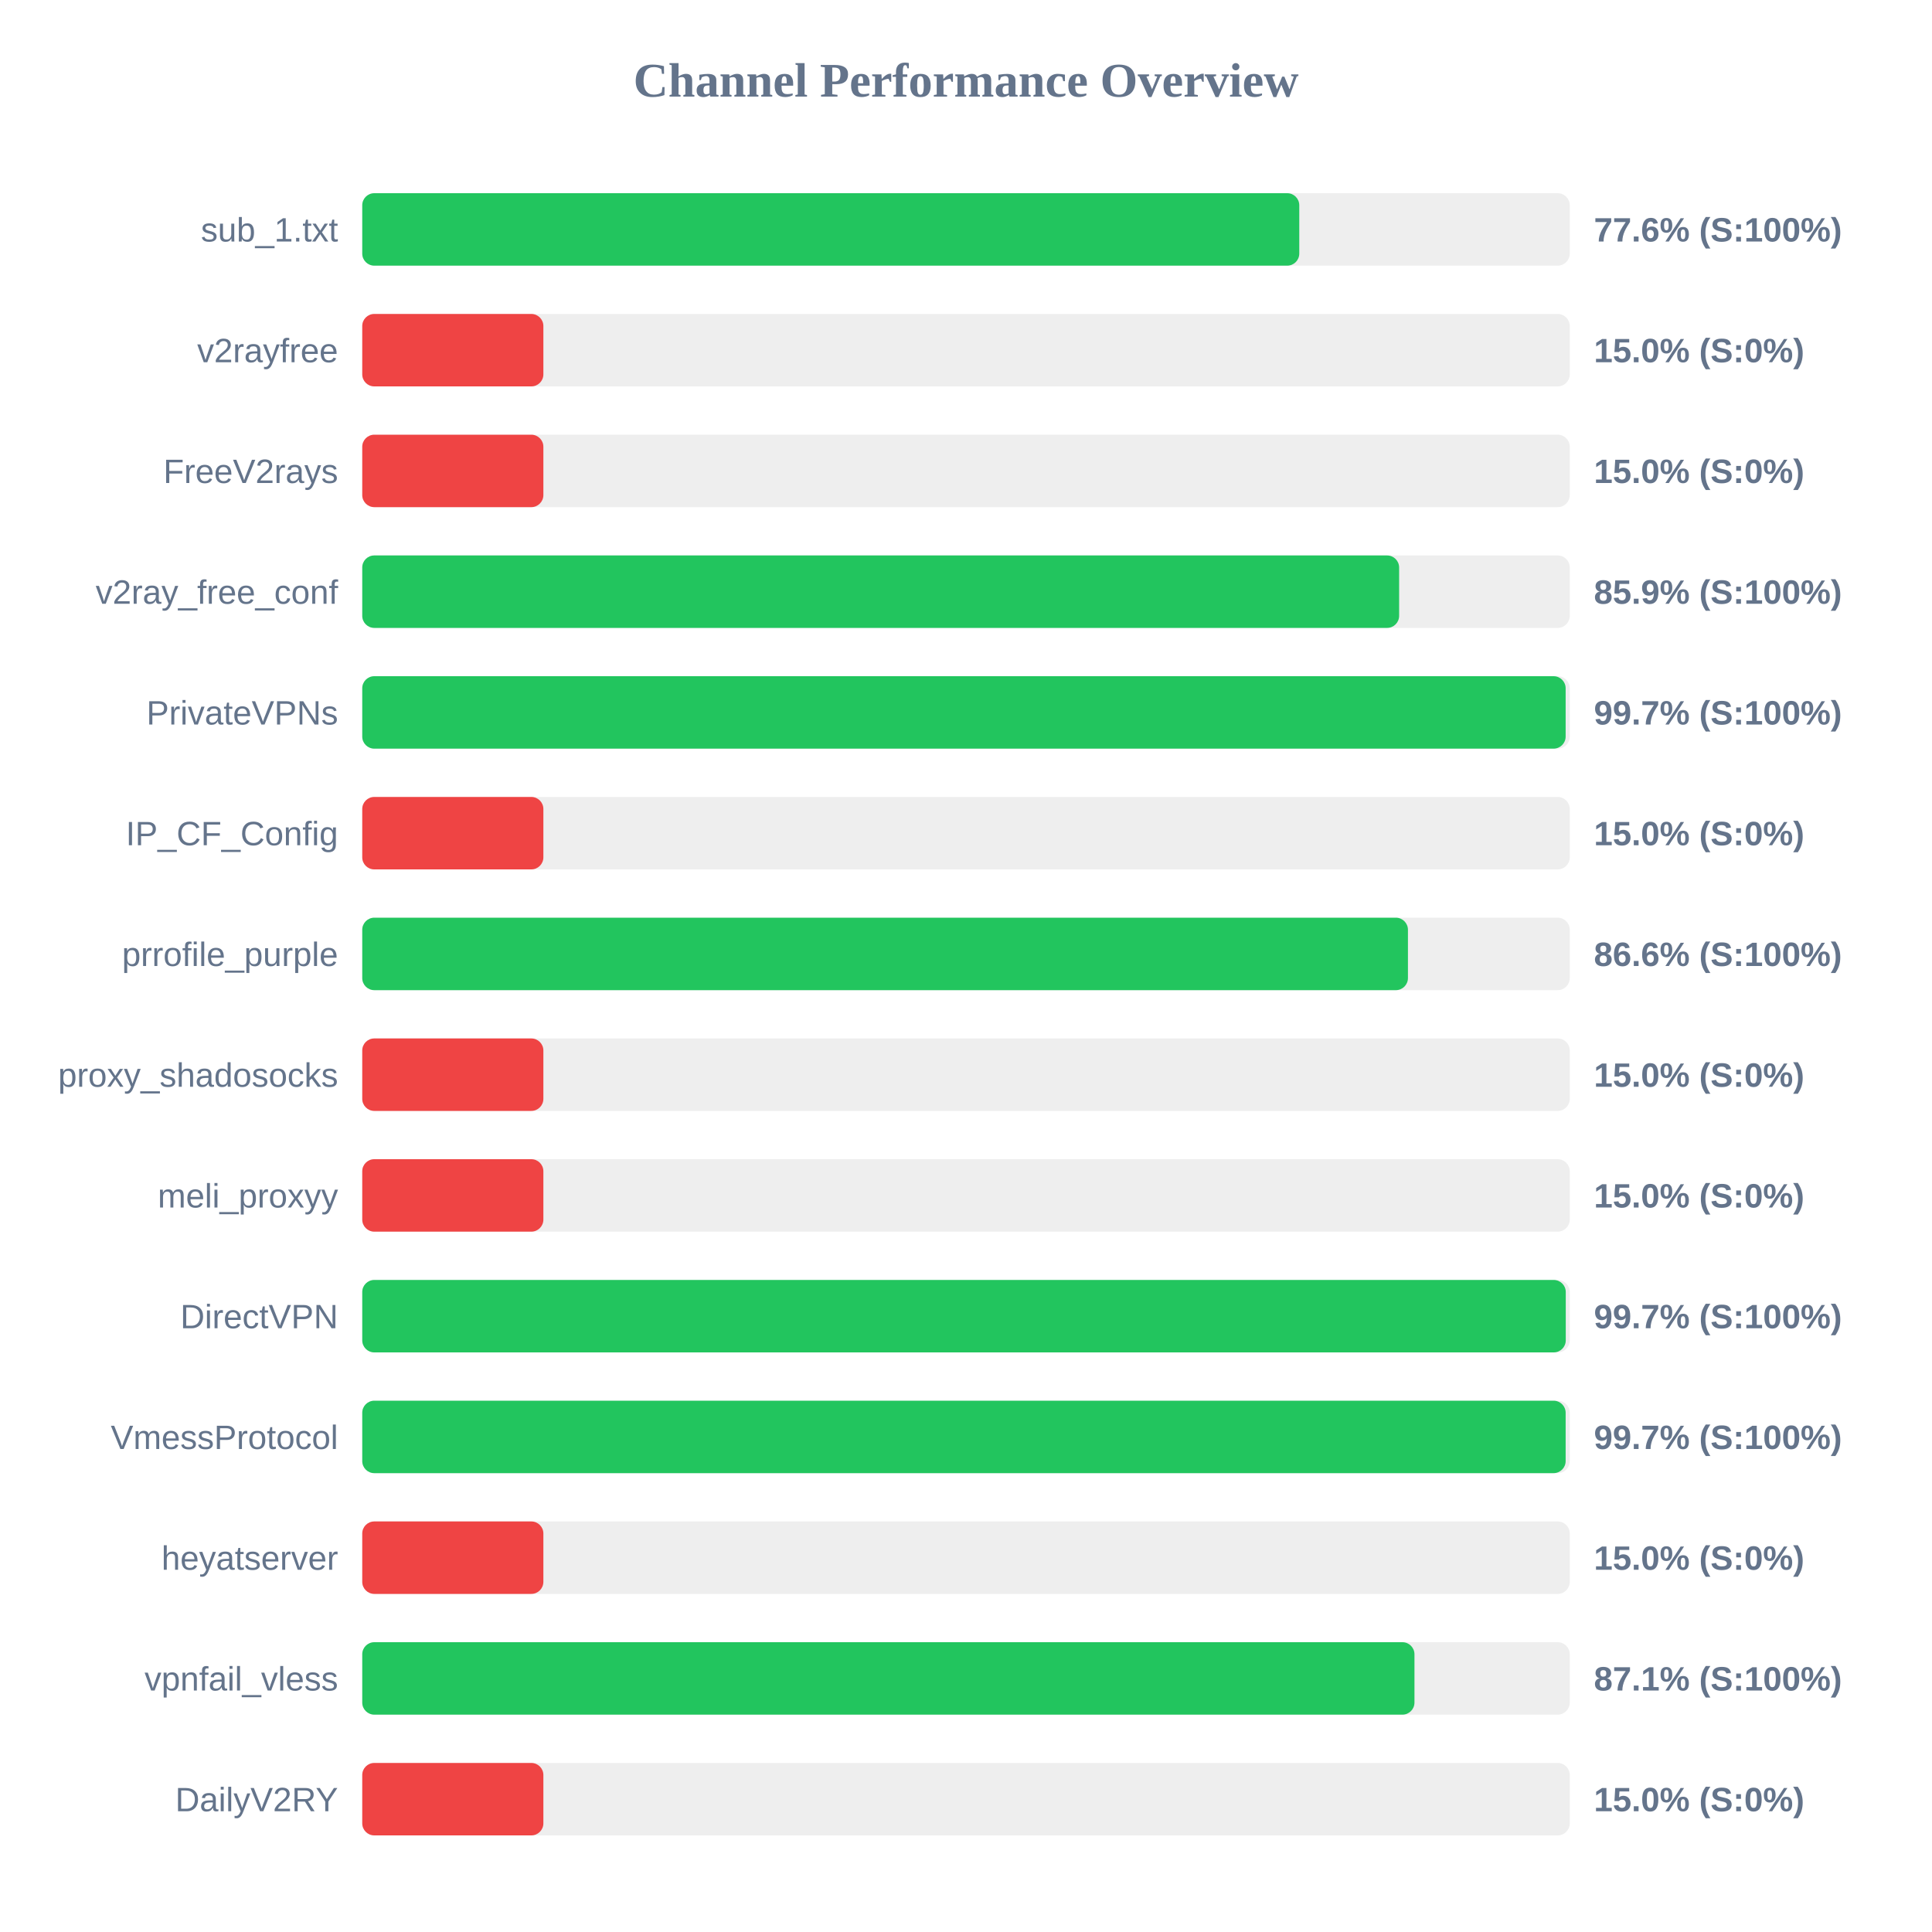
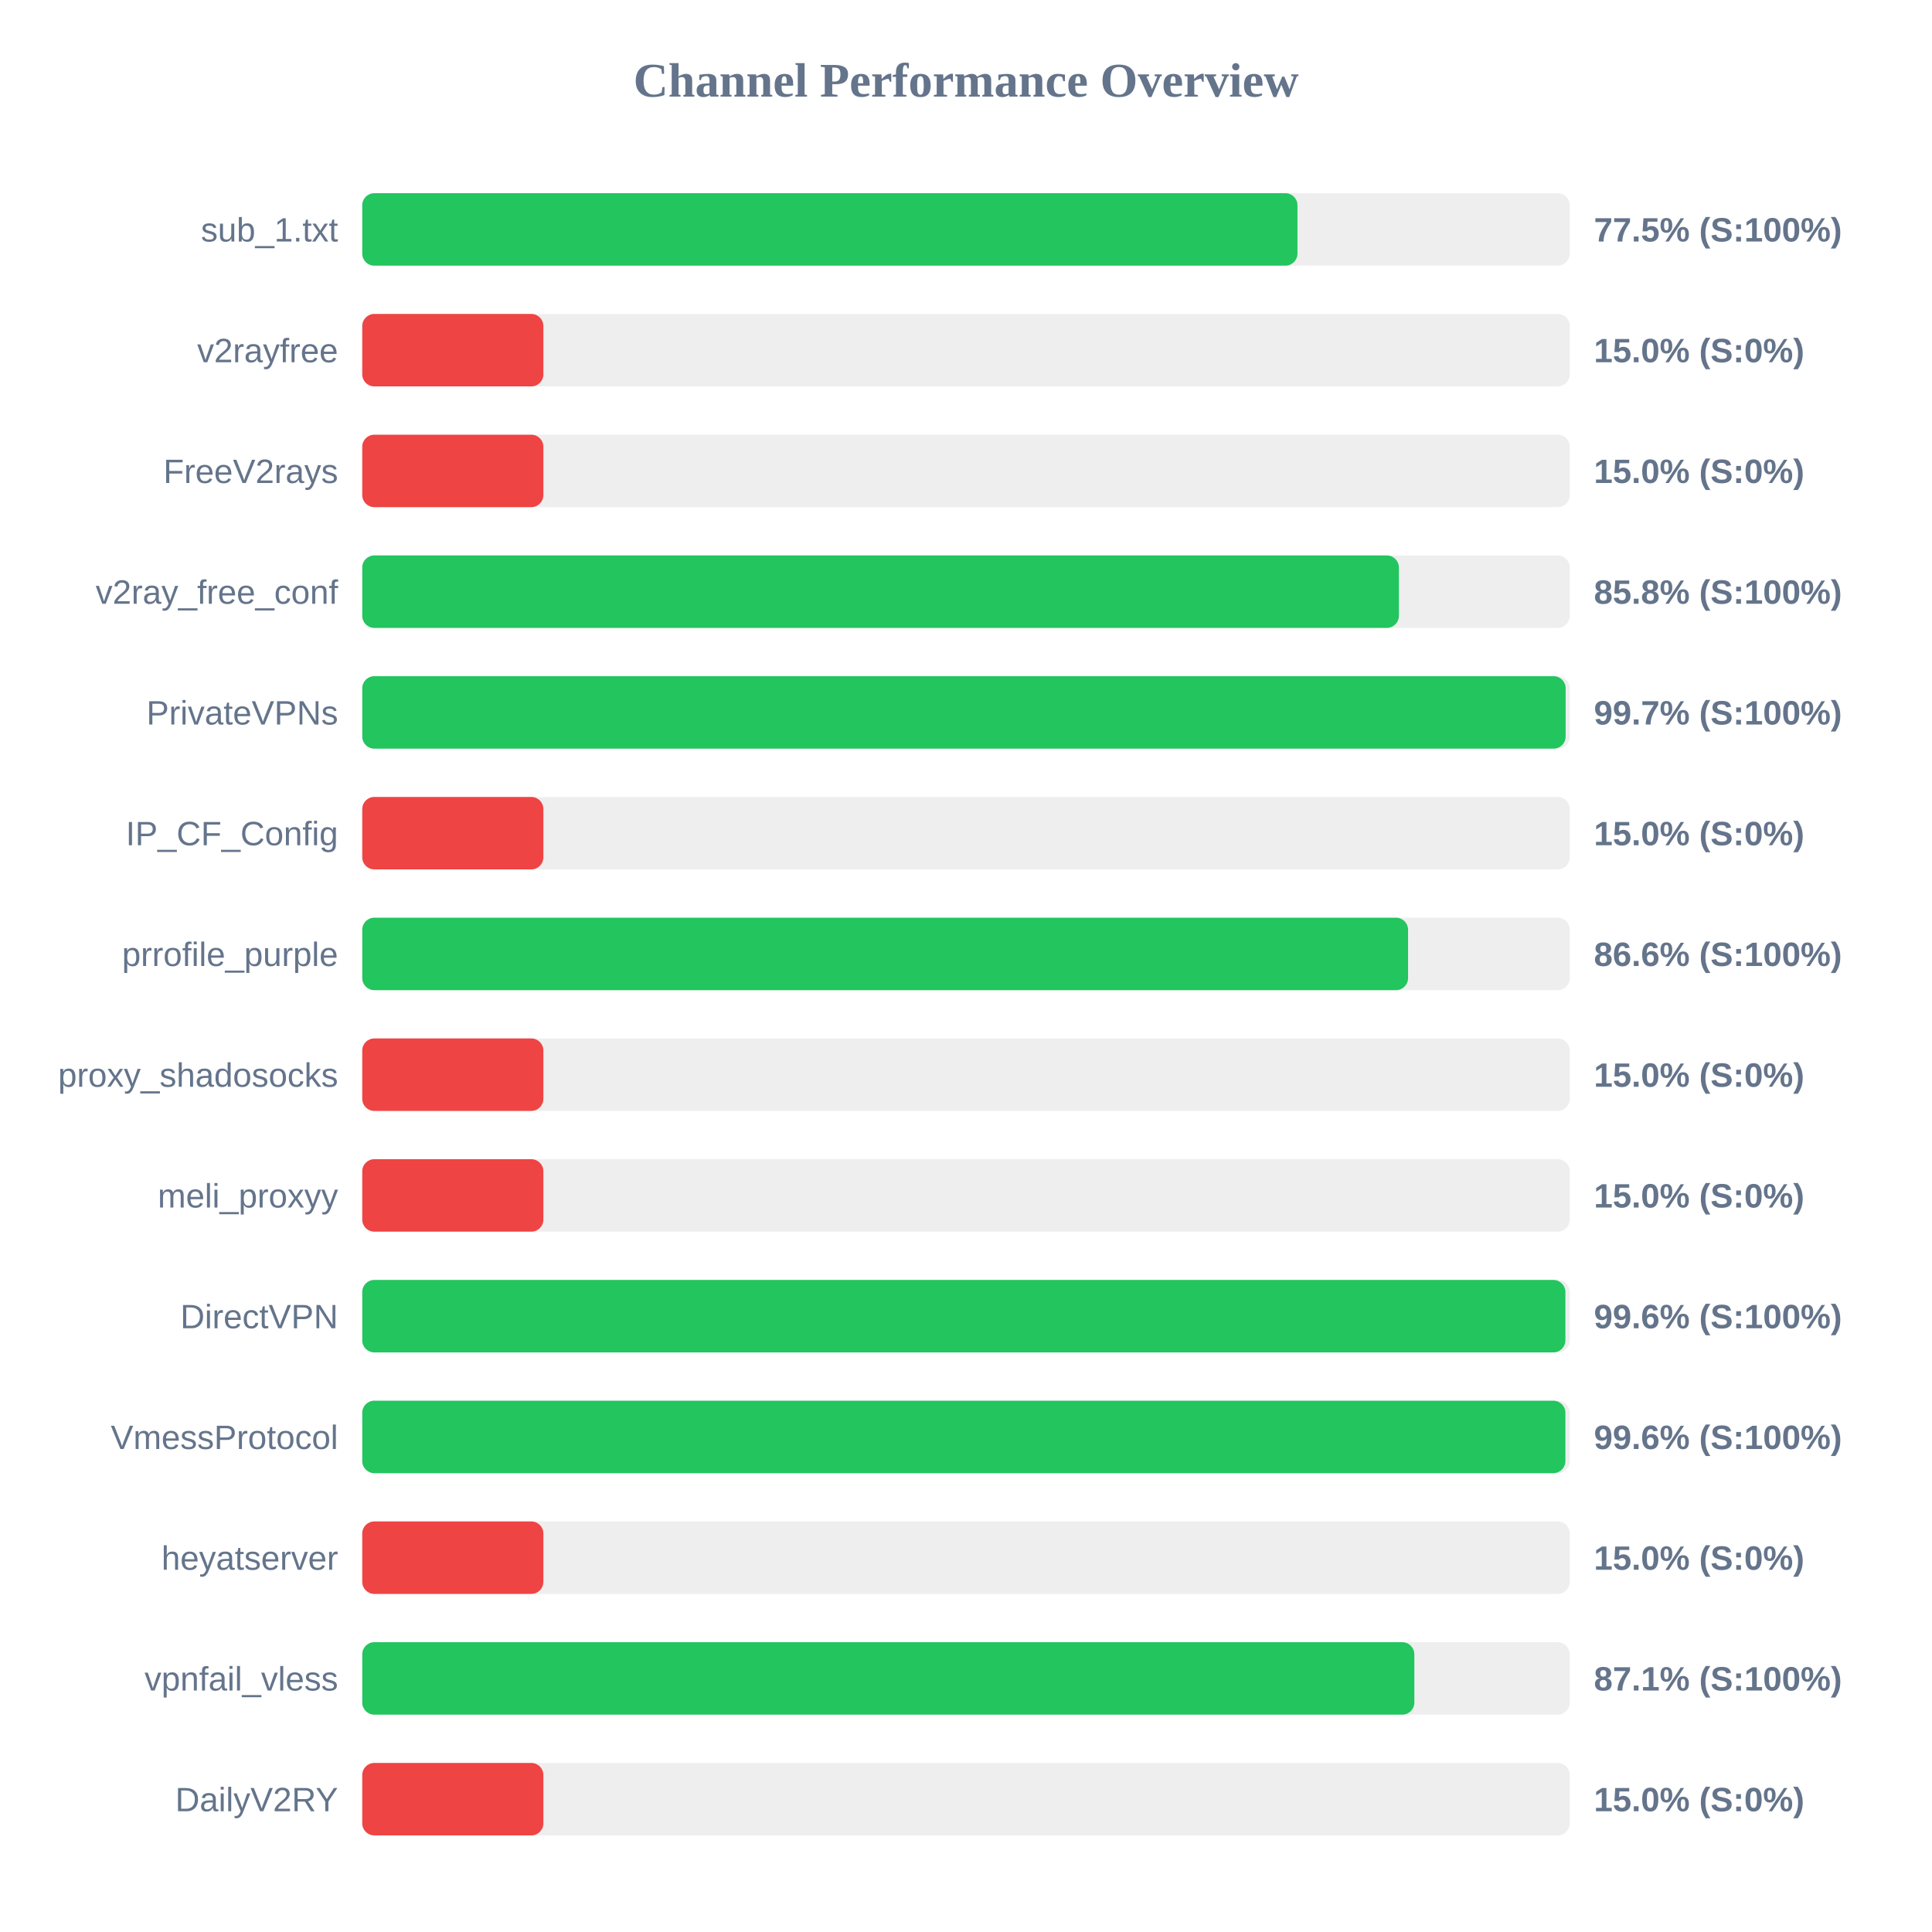
<svg xmlns="http://www.w3.org/2000/svg" width="800" height="800" version="1.1">
  <style>
        .row { font: 14px Arial; fill: #64748b; }
        .score { font: bold 14px Arial; fill: #64748b; }
    </style>
  <text x="400" y="40" text-anchor="middle" font-size="20px" font-weight="bold" fill="#64748b">Channel Performance Overview</text>
  <rect x="150" y="80" width="500" height="30" fill="#eee" rx="5" />
-   <rect x="150" y="80" width="388.0" height="30" fill="#22c55e" rx="5" />
+   <rect x="150" y="80" width="387.25" height="30" fill="#22c55e" rx="5" />
  <text x="140" y="100" text-anchor="end" class="row">sub_1.txt</text>
-   <text x="660" y="100" text-anchor="start" class="score">77.6% (S:100%)</text>
+   <text x="660" y="100" text-anchor="start" class="score">77.5% (S:100%)</text>
  <rect x="150" y="130" width="500" height="30" fill="#eee" rx="5" />
  <rect x="150" y="130" width="75.0" height="30" fill="#ef4444" rx="5" />
  <text x="140" y="150" text-anchor="end" class="row">v2rayfree</text>
  <text x="660" y="150" text-anchor="start" class="score">15.0% (S:0%)</text>
  <rect x="150" y="180" width="500" height="30" fill="#eee" rx="5" />
  <rect x="150" y="180" width="75.0" height="30" fill="#ef4444" rx="5" />
  <text x="140" y="200" text-anchor="end" class="row">FreeV2rays</text>
  <text x="660" y="200" text-anchor="start" class="score">15.0% (S:0%)</text>
  <rect x="150" y="230" width="500" height="30" fill="#eee" rx="5" />
-   <rect x="150" y="230" width="429.35" height="30" fill="#22c55e" rx="5" />
+   <rect x="150" y="230" width="429.25" height="30" fill="#22c55e" rx="5" />
  <text x="140" y="250" text-anchor="end" class="row">v2ray_free_conf</text>
-   <text x="660" y="250" text-anchor="start" class="score">85.9% (S:100%)</text>
+   <text x="660" y="250" text-anchor="start" class="score">85.8% (S:100%)</text>
  <rect x="150" y="280" width="500" height="30" fill="#eee" rx="5" />
  <rect x="150" y="280" width="498.3" height="30" fill="#22c55e" rx="5" />
  <text x="140" y="300" text-anchor="end" class="row">PrivateVPNs</text>
  <text x="660" y="300" text-anchor="start" class="score">99.7% (S:100%)</text>
  <rect x="150" y="330" width="500" height="30" fill="#eee" rx="5" />
  <rect x="150" y="330" width="75.0" height="30" fill="#ef4444" rx="5" />
  <text x="140" y="350" text-anchor="end" class="row">IP_CF_Config</text>
  <text x="660" y="350" text-anchor="start" class="score">15.0% (S:0%)</text>
  <rect x="150" y="380" width="500" height="30" fill="#eee" rx="5" />
-   <rect x="150" y="380" width="433.0" height="30" fill="#22c55e" rx="5" />
+   <rect x="150" y="380" width="433.05" height="30" fill="#22c55e" rx="5" />
  <text x="140" y="400" text-anchor="end" class="row">prrofile_purple</text>
  <text x="660" y="400" text-anchor="start" class="score">86.6% (S:100%)</text>
  <rect x="150" y="430" width="500" height="30" fill="#eee" rx="5" />
  <rect x="150" y="430" width="75.0" height="30" fill="#ef4444" rx="5" />
  <text x="140" y="450" text-anchor="end" class="row">proxy_shadosocks</text>
  <text x="660" y="450" text-anchor="start" class="score">15.0% (S:0%)</text>
  <rect x="150" y="480" width="500" height="30" fill="#eee" rx="5" />
  <rect x="150" y="480" width="75.0" height="30" fill="#ef4444" rx="5" />
  <text x="140" y="500" text-anchor="end" class="row">meli_proxyy</text>
  <text x="660" y="500" text-anchor="start" class="score">15.0% (S:0%)</text>
  <rect x="150" y="530" width="500" height="30" fill="#eee" rx="5" />
-   <rect x="150" y="530" width="498.35" height="30" fill="#22c55e" rx="5" />
+   <rect x="150" y="530" width="498.2" height="30" fill="#22c55e" rx="5" />
  <text x="140" y="550" text-anchor="end" class="row">DirectVPN</text>
-   <text x="660" y="550" text-anchor="start" class="score">99.7% (S:100%)</text>
+   <text x="660" y="550" text-anchor="start" class="score">99.6% (S:100%)</text>
  <rect x="150" y="580" width="500" height="30" fill="#eee" rx="5" />
-   <rect x="150" y="580" width="498.3" height="30" fill="#22c55e" rx="5" />
+   <rect x="150" y="580" width="498.2" height="30" fill="#22c55e" rx="5" />
  <text x="140" y="600" text-anchor="end" class="row">VmessProtocol</text>
-   <text x="660" y="600" text-anchor="start" class="score">99.7% (S:100%)</text>
+   <text x="660" y="600" text-anchor="start" class="score">99.6% (S:100%)</text>
  <rect x="150" y="630" width="500" height="30" fill="#eee" rx="5" />
  <rect x="150" y="630" width="75.0" height="30" fill="#ef4444" rx="5" />
  <text x="140" y="650" text-anchor="end" class="row">heyatserver</text>
  <text x="660" y="650" text-anchor="start" class="score">15.0% (S:0%)</text>
  <rect x="150" y="680" width="500" height="30" fill="#eee" rx="5" />
-   <rect x="150" y="680" width="435.7" height="30" fill="#22c55e" rx="5" />
+   <rect x="150" y="680" width="435.65" height="30" fill="#22c55e" rx="5" />
  <text x="140" y="700" text-anchor="end" class="row">vpnfail_vless</text>
  <text x="660" y="700" text-anchor="start" class="score">87.1% (S:100%)</text>
  <rect x="150" y="730" width="500" height="30" fill="#eee" rx="5" />
  <rect x="150" y="730" width="75.0" height="30" fill="#ef4444" rx="5" />
  <text x="140" y="750" text-anchor="end" class="row">DailyV2RY</text>
  <text x="660" y="750" text-anchor="start" class="score">15.0% (S:0%)</text>
</svg>
